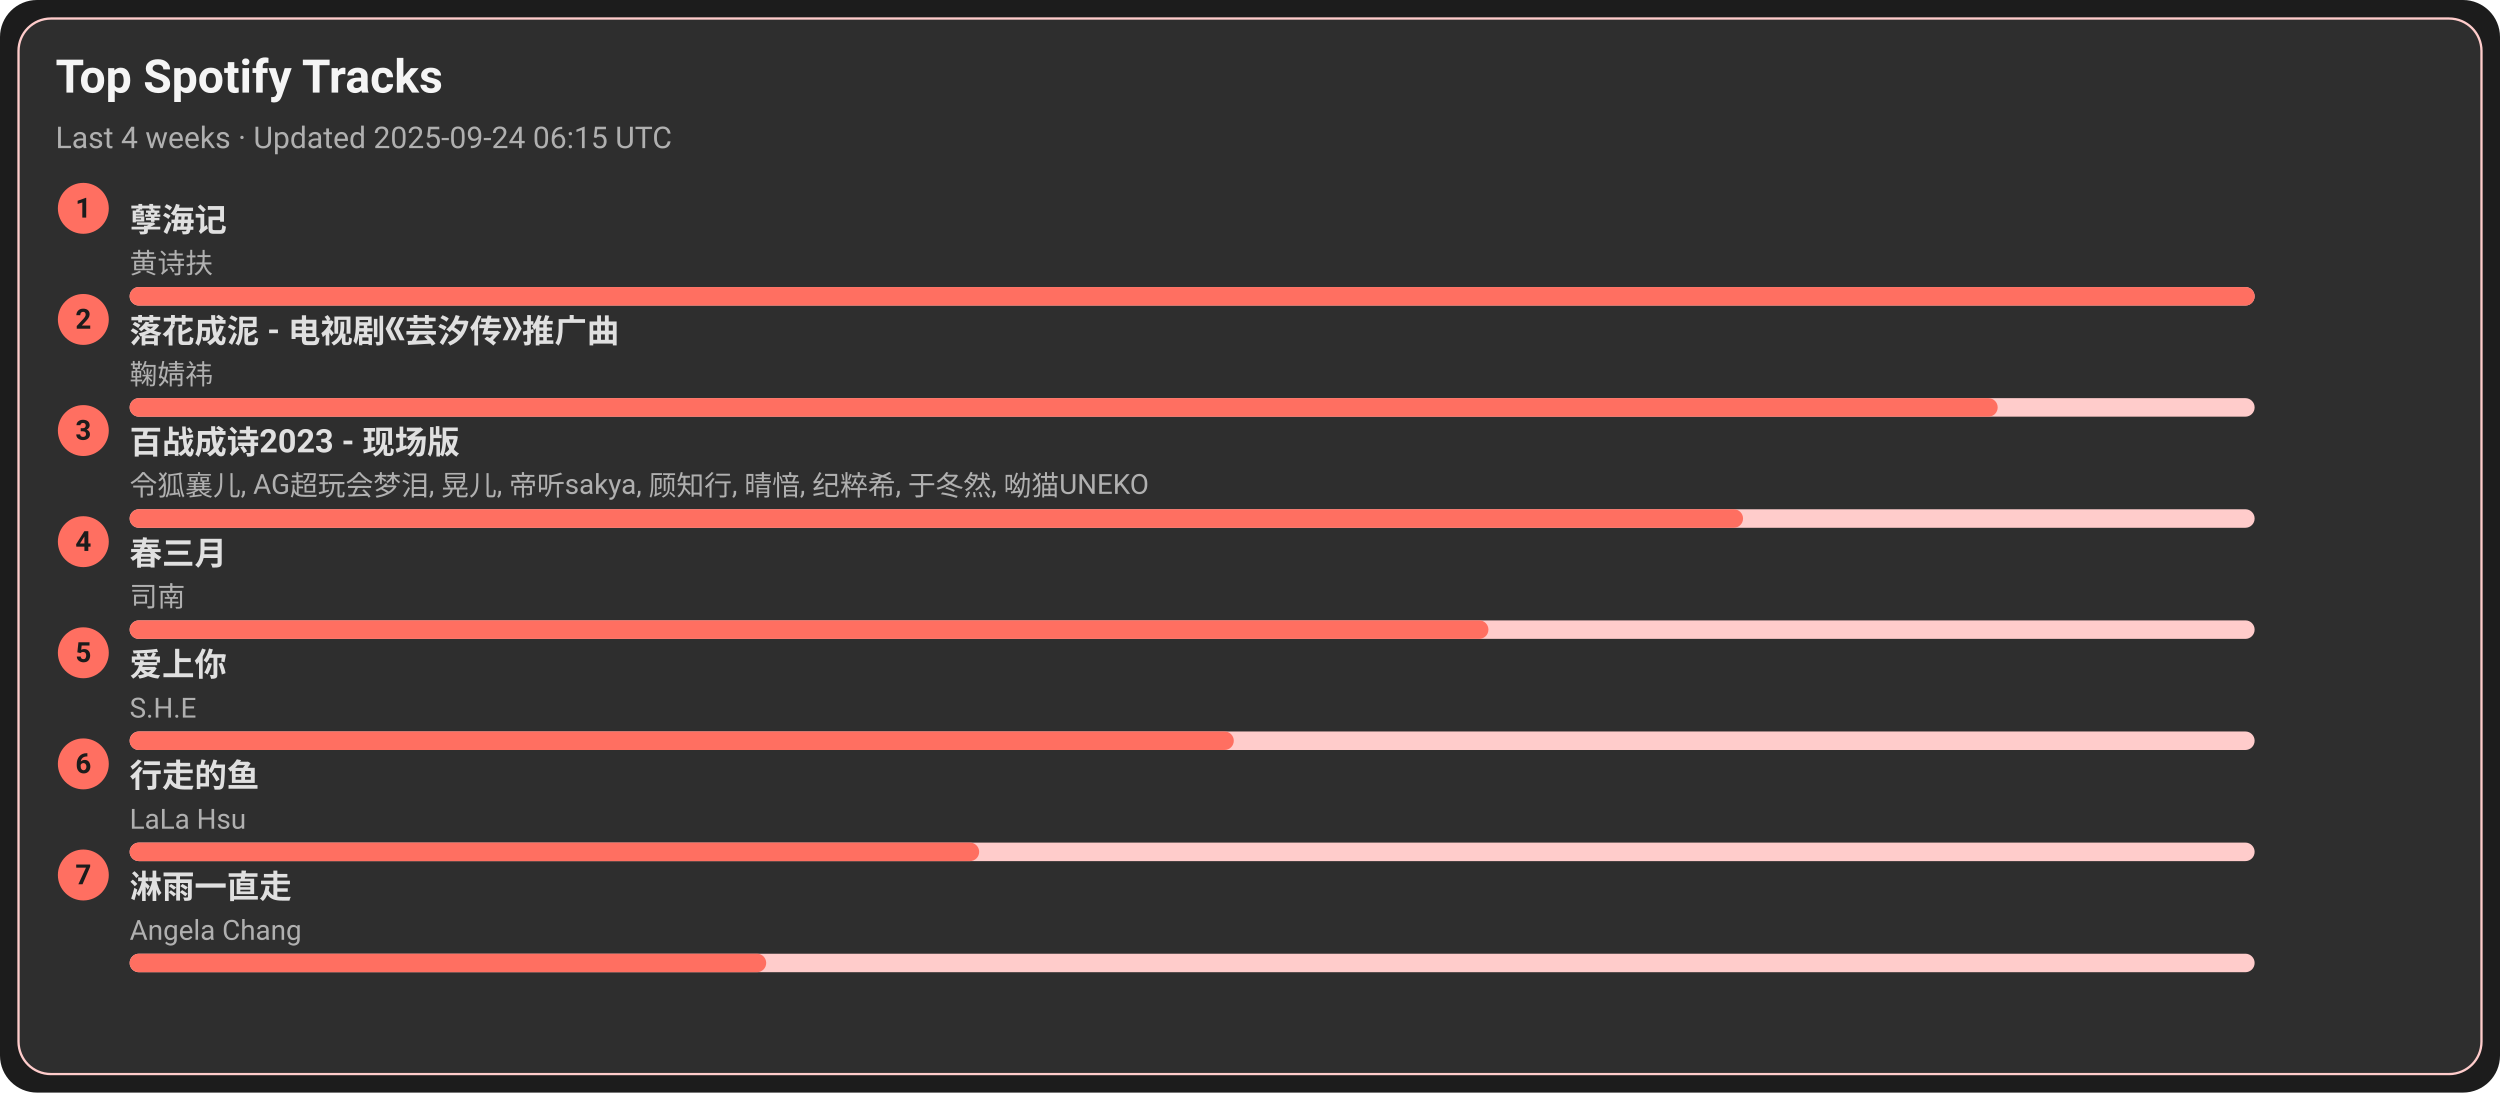
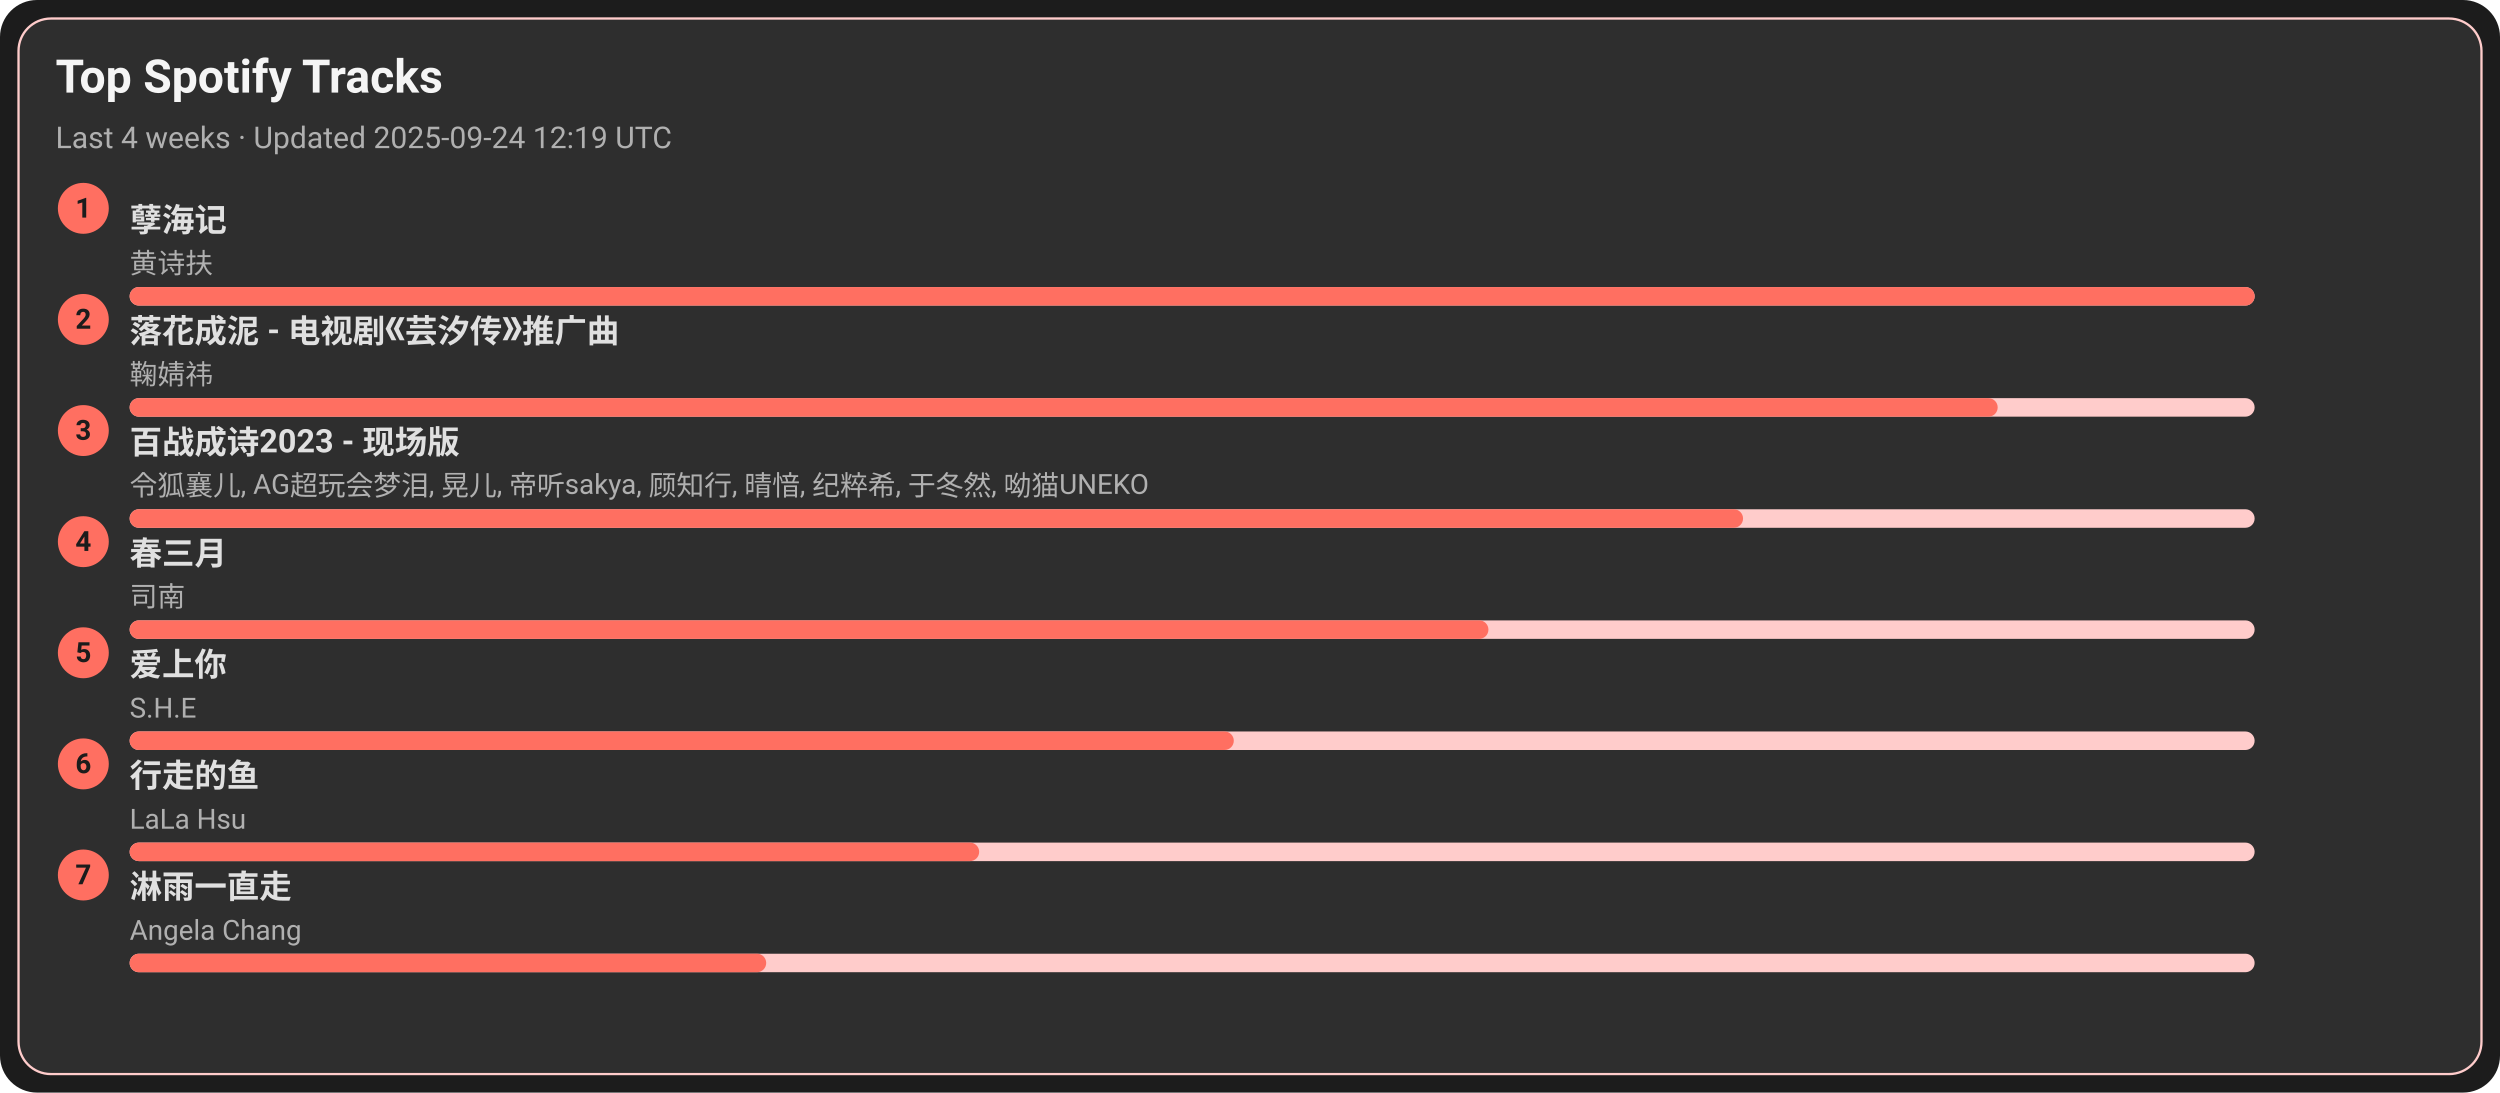
<svg xmlns="http://www.w3.org/2000/svg" width="1080" height="472" viewBox="0 0 1080 472">
  <style>text{font-family:-apple-system,BlinkMacSystemFont,Segoe UI,Roboto,Ubuntu,Helvetica Neue,Arial,Noto Sans,sans-serif}</style>
  <rect width="1080" height="472" rx="16" fill="#1c1c1c" />
  <rect x="8" y="8" width="1064" height="456" rx="14" fill="#2e2e2e" stroke="#ffcccb" />
  <text x="24" y="40" font-size="20" fill="#f5f5f5" font-weight="600">Top Spotify Tracks</text>
-   <text x="24" y="64" font-size="13" fill="#b0b0b0">Last 4 weeks · Updated 2025-09-24 06:15 UTC</text>
+   <text x="24" y="64" font-size="13" fill="#b0b0b0">Last 4 weeks · Updated 2025-09-24 12:19 UTC</text>
  <circle cx="36" cy="90" r="11" fill="#ff6f61" />
  <text x="36" y="94" text-anchor="middle" font-size="12" fill="#1c1c1c" font-weight="700">1</text>
  <a href="https://open.spotify.com/track/3eIovUMhirNN6btJbpzNqD" target="_blank" rel="noopener noreferrer">
    <text x="56" y="100" font-size="14" fill="#e0e0e0" font-weight="600">孽海记</text>
  </a>
  <text x="56" y="118" font-size="12" fill="#b0b0b0">黄诗扶</text>
  <rect x="56" y="124" width="918" height="8" rx="4" fill="#ffcccb" />
  <rect x="56" y="124" width="918" height="8" rx="4" fill="#ff6f61" />
  <circle cx="36" cy="138" r="11" fill="#ff6f61" />
  <text x="36" y="142" text-anchor="middle" font-size="12" fill="#1c1c1c" font-weight="700">2</text>
  <a href="https://open.spotify.com/track/3kOZsJz3crGIWWHeoCNa0O" target="_blank" rel="noopener noreferrer">
    <text x="56" y="148" font-size="14" fill="#e0e0e0" font-weight="600">落花成泥 - 电视剧《芸汐传》推广曲</text>
  </a>
  <text x="56" y="166" font-size="12" fill="#b0b0b0">鞠婧祎</text>
  <rect x="56" y="172" width="918" height="8" rx="4" fill="#ffcccb" />
  <rect x="56" y="172" width="807" height="8" rx="4" fill="#ff6f61" />
  <circle cx="36" cy="186" r="11" fill="#ff6f61" />
  <text x="36" y="190" text-anchor="middle" font-size="12" fill="#1c1c1c" font-weight="700">3</text>
  <a href="https://open.spotify.com/track/2gttnS8fWnDwziLFt2TLEi" target="_blank" rel="noopener noreferrer">
    <text x="56" y="196" font-size="14" fill="#e0e0e0" font-weight="600">百战成诗2023 - 现场版</text>
  </a>
  <text x="56" y="214" font-size="12" fill="#b0b0b0">令狐襄儿, AG超玩会梦泪, 晃儿, 帝听sakya, 顾知行, 晴愔, 纪粹希, 于冬然, 呦猫UNEKO</text>
  <rect x="56" y="220" width="918" height="8" rx="4" fill="#ffcccb" />
  <rect x="56" y="220" width="697" height="8" rx="4" fill="#ff6f61" />
  <circle cx="36" cy="234" r="11" fill="#ff6f61" />
  <text x="36" y="238" text-anchor="middle" font-size="12" fill="#1c1c1c" font-weight="700">4</text>
  <a href="https://open.spotify.com/track/5A9BOP4WTk2UayDlMb8w98" target="_blank" rel="noopener noreferrer">
    <text x="56" y="244" font-size="14" fill="#e0e0e0" font-weight="600">春三月</text>
  </a>
  <text x="56" y="262" font-size="12" fill="#b0b0b0">司南</text>
  <rect x="56" y="268" width="918" height="8" rx="4" fill="#ffcccb" />
  <rect x="56" y="268" width="587" height="8" rx="4" fill="#ff6f61" />
  <circle cx="36" cy="282" r="11" fill="#ff6f61" />
  <text x="36" y="286" text-anchor="middle" font-size="12" fill="#1c1c1c" font-weight="700">5</text>
  <a href="https://open.spotify.com/track/4hcNpo1rtbzyNswsM5byTf" target="_blank" rel="noopener noreferrer">
    <text x="56" y="292" font-size="14" fill="#e0e0e0" font-weight="600">爱上你</text>
  </a>
  <text x="56" y="310" font-size="12" fill="#b0b0b0">S.H.E</text>
  <rect x="56" y="316" width="918" height="8" rx="4" fill="#ffcccb" />
  <rect x="56" y="316" width="477" height="8" rx="4" fill="#ff6f61" />
  <circle cx="36" cy="330" r="11" fill="#ff6f61" />
  <text x="36" y="334" text-anchor="middle" font-size="12" fill="#1c1c1c" font-weight="700">6</text>
  <a href="https://open.spotify.com/track/5tGyQ1cWTaHBfZSHWr8AZb" target="_blank" rel="noopener noreferrer">
    <text x="56" y="340" font-size="14" fill="#e0e0e0" font-weight="600">行走的鱼</text>
  </a>
  <text x="56" y="358" font-size="12" fill="#b0b0b0">LaLa Hsu</text>
  <rect x="56" y="364" width="918" height="8" rx="4" fill="#ffcccb" />
  <rect x="56" y="364" width="367" height="8" rx="4" fill="#ff6f61" />
  <circle cx="36" cy="378" r="11" fill="#ff6f61" />
  <text x="36" y="382" text-anchor="middle" font-size="12" fill="#1c1c1c" font-weight="700">7</text>
  <a href="https://open.spotify.com/track/5AwdQtK9c0ogafVxM8EWte" target="_blank" rel="noopener noreferrer">
    <text x="56" y="388" font-size="14" fill="#e0e0e0" font-weight="600">淋雨一直走</text>
  </a>
  <text x="56" y="406" font-size="12" fill="#b0b0b0">Angela Chang</text>
  <rect x="56" y="412" width="918" height="8" rx="4" fill="#ffcccb" />
  <rect x="56" y="412" width="275" height="8" rx="4" fill="#ff6f61" />
</svg>
